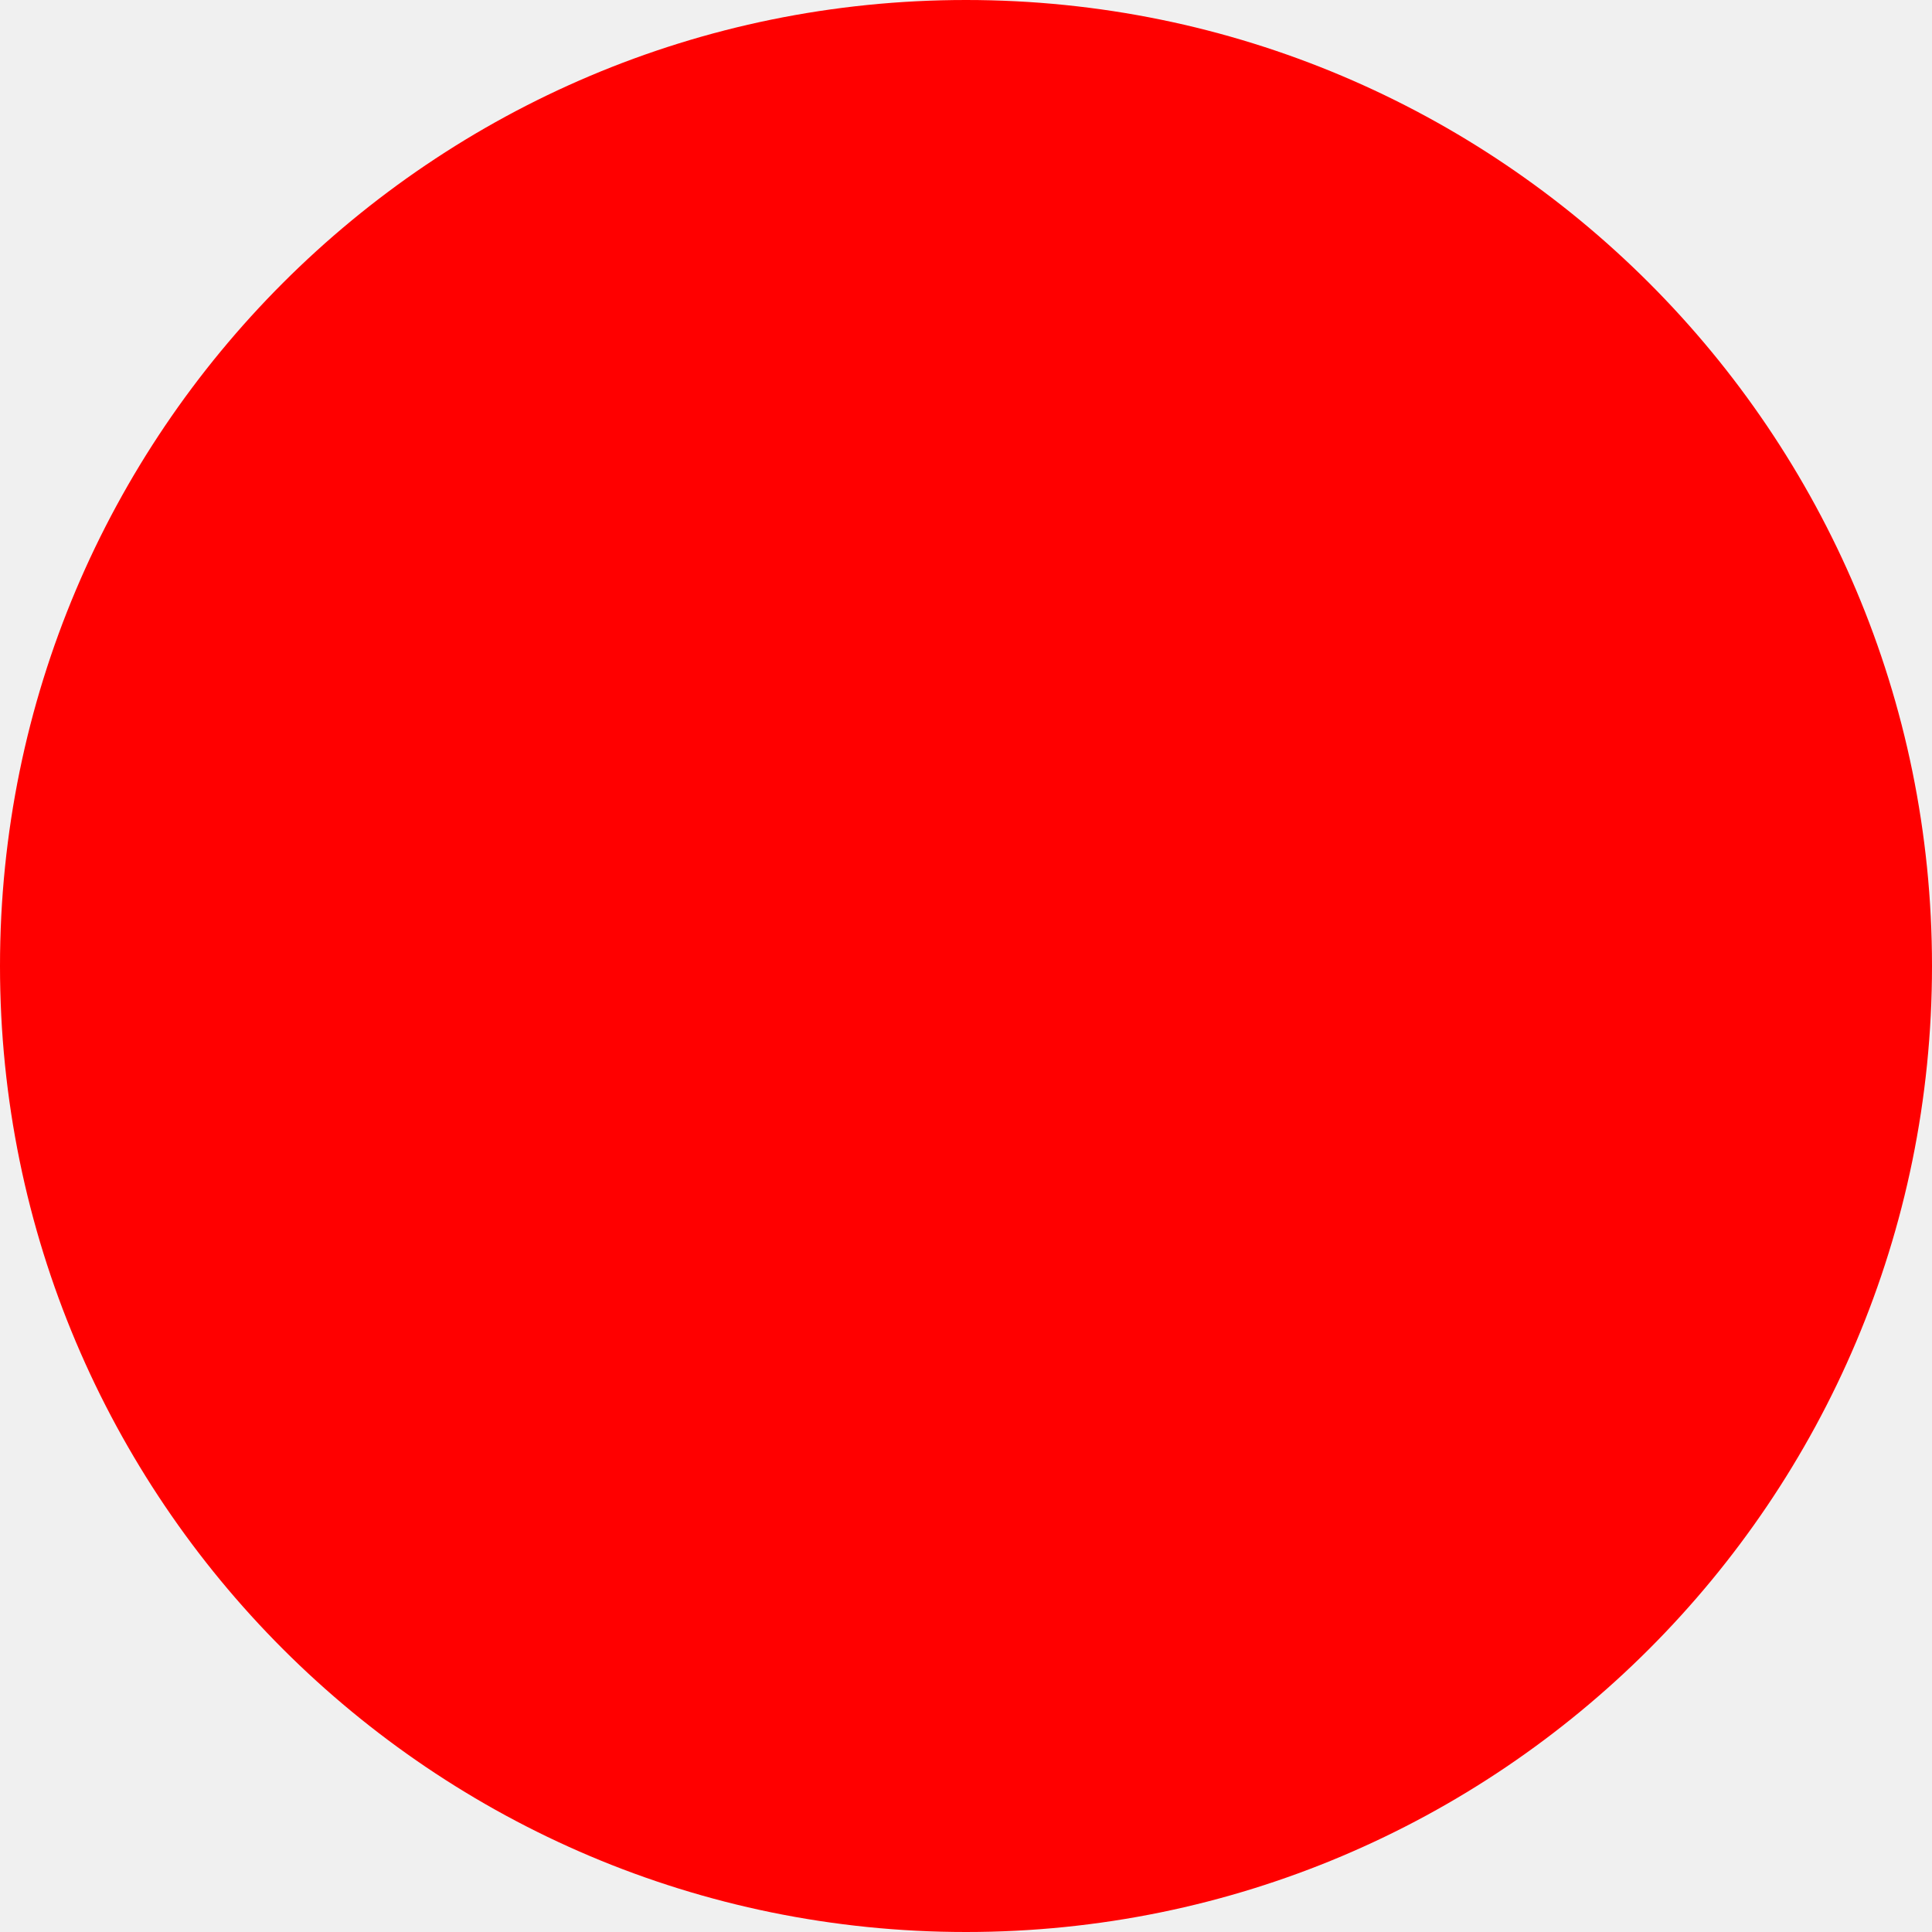
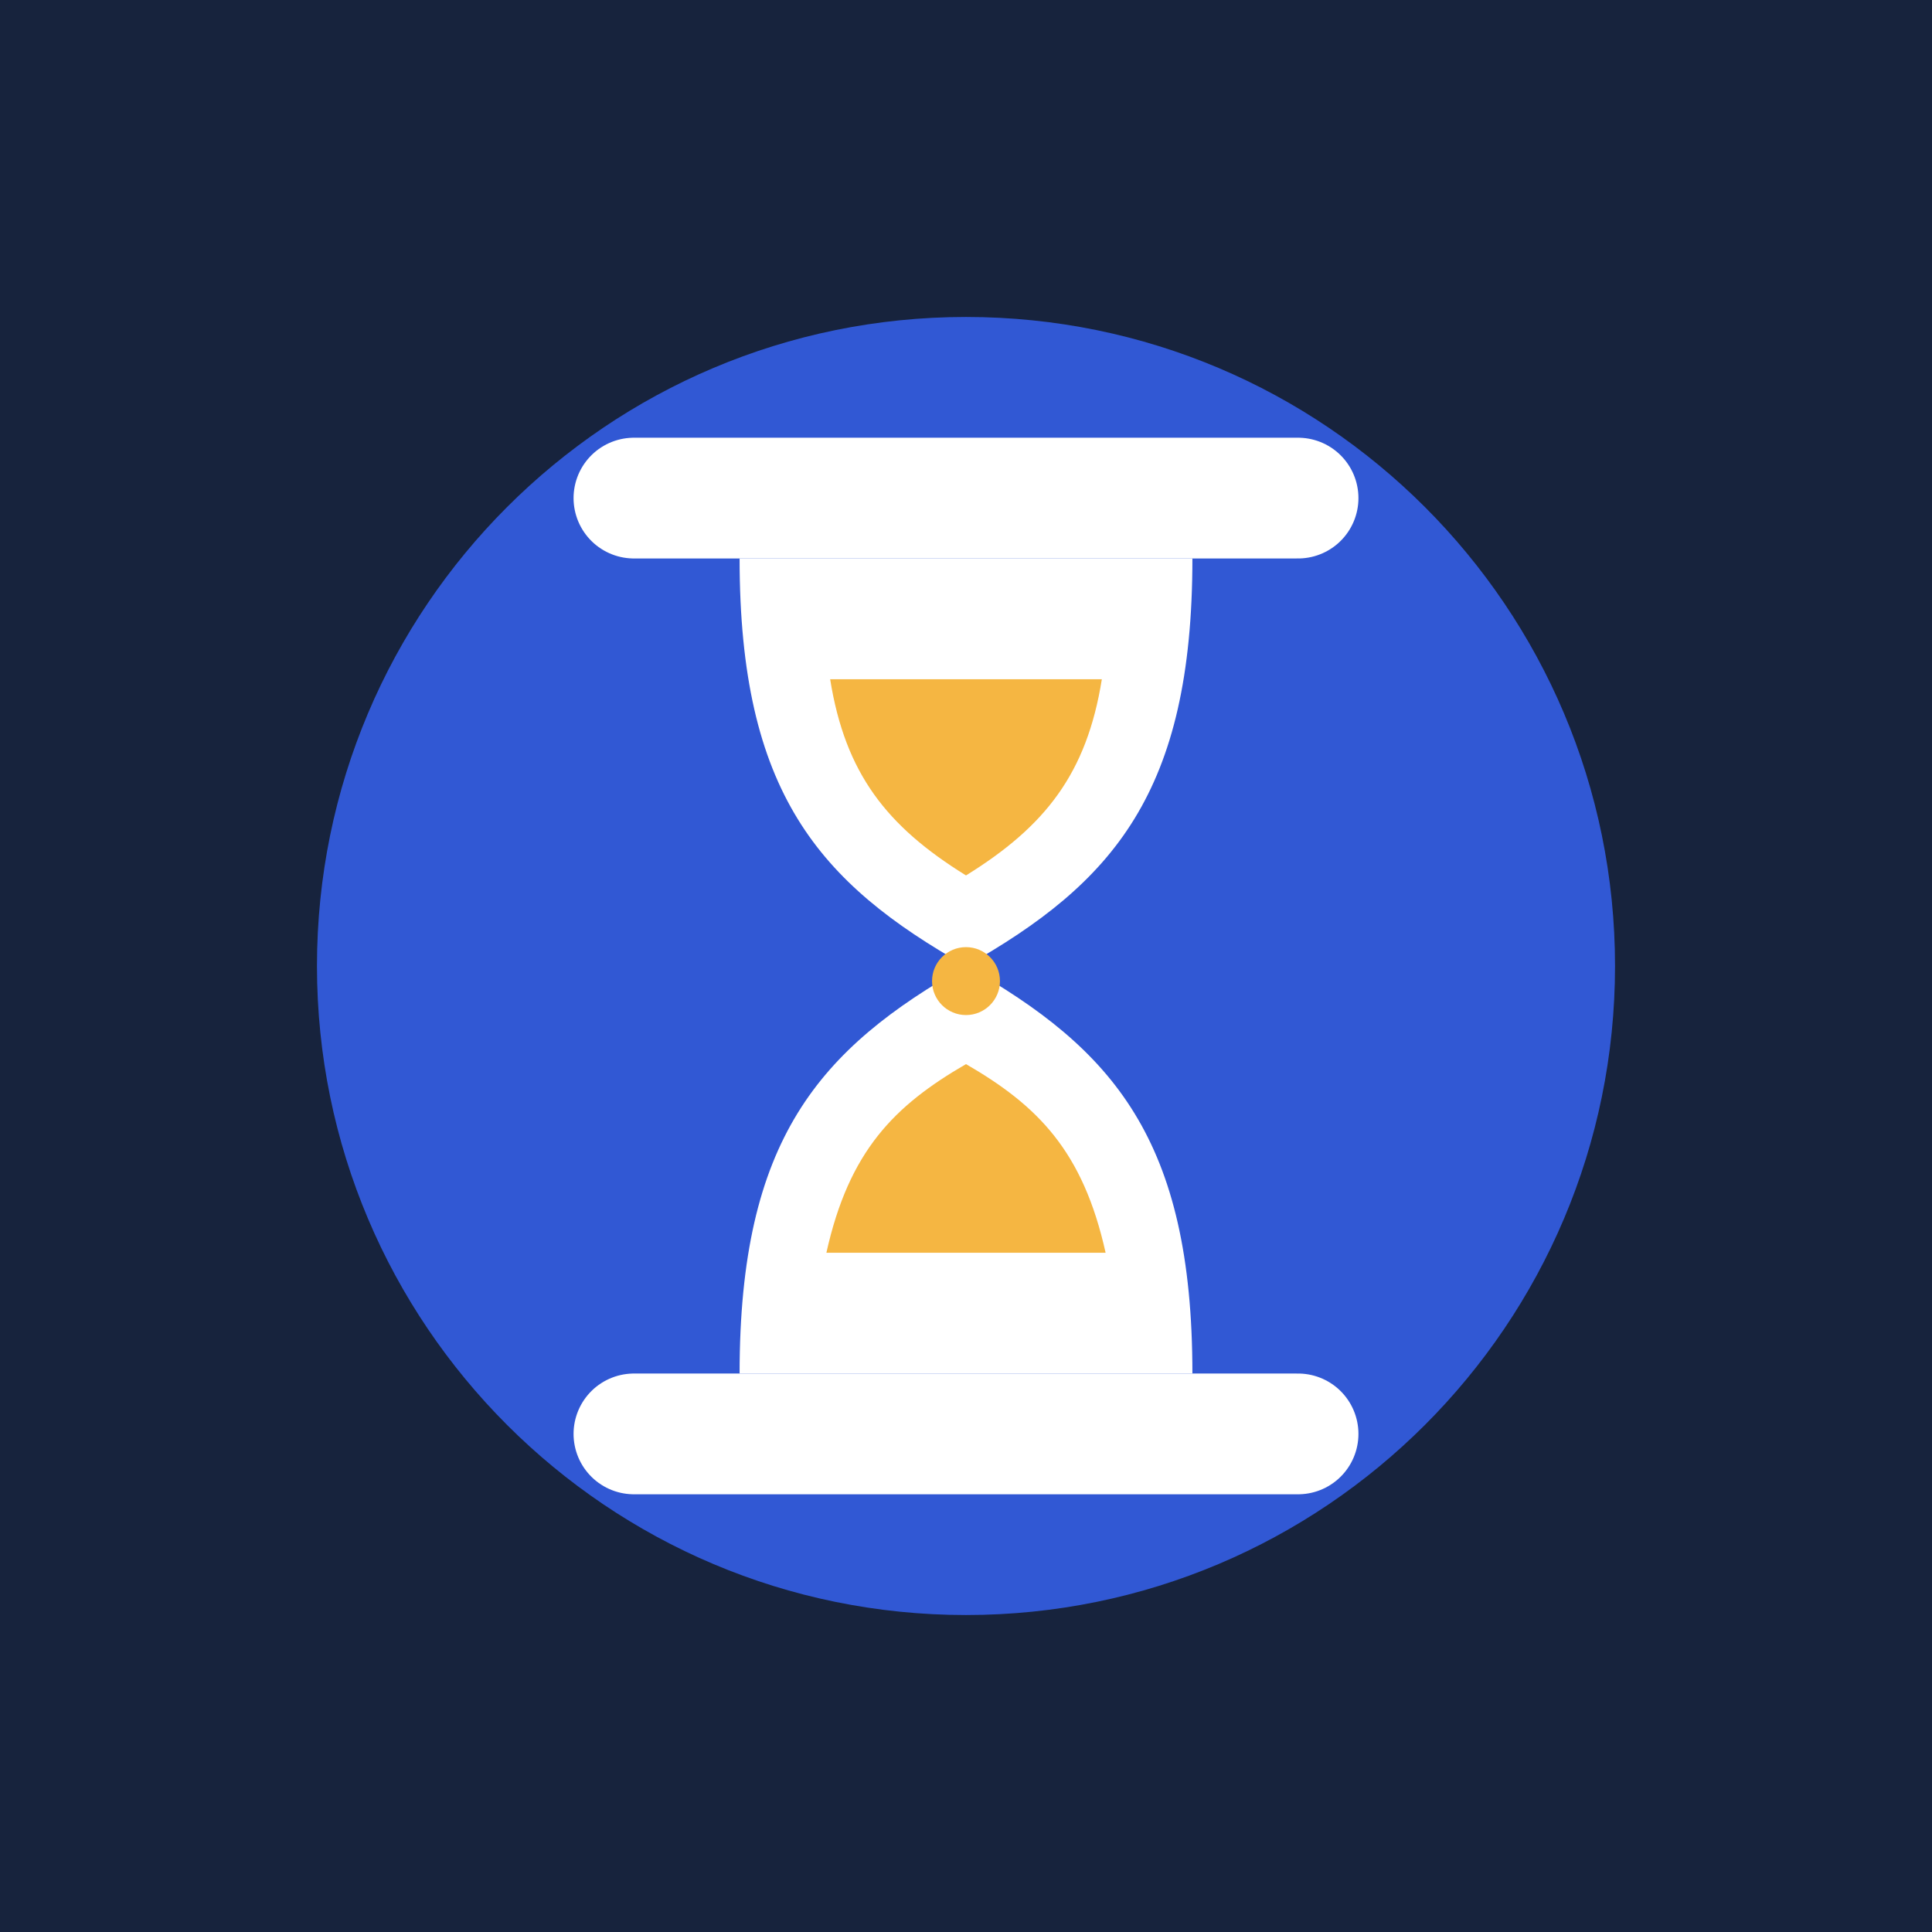
- <svg xmlns="http://www.w3.org/2000/svg" width="512" height="512">
-   <circle cx="256" cy="256" r="256" fill="red" />
+ <svg xmlns="http://www.w3.org/2000/svg" viewBox="0 0 512 512" role="img" aria-labelledby="title">
+   <rect width="512" height="512" fill="#17233d" />
+   <circle cx="256" cy="256" r="172" fill="#3158d4" />
+   <path d="M168 132h176M168 380h176" fill="none" stroke="#fff" stroke-linecap="round" stroke-width="32" />
+   <path d="M196 148c0 62 21 86 60 108-39 22-60 46-60 108h120c0-62-21-86-60-108 39-22 60-46 60-108z" fill="#fff" />
+   <path d="M220 180h72c-4 25-15 39-36 52-21-13-32-27-36-52zM219 332c6-27 18-39 37-50 19 11 31 23 37 50z" fill="#f5b642" />
+   <circle cx="256" cy="260" r="9" fill="#f5b642" />
</svg>
